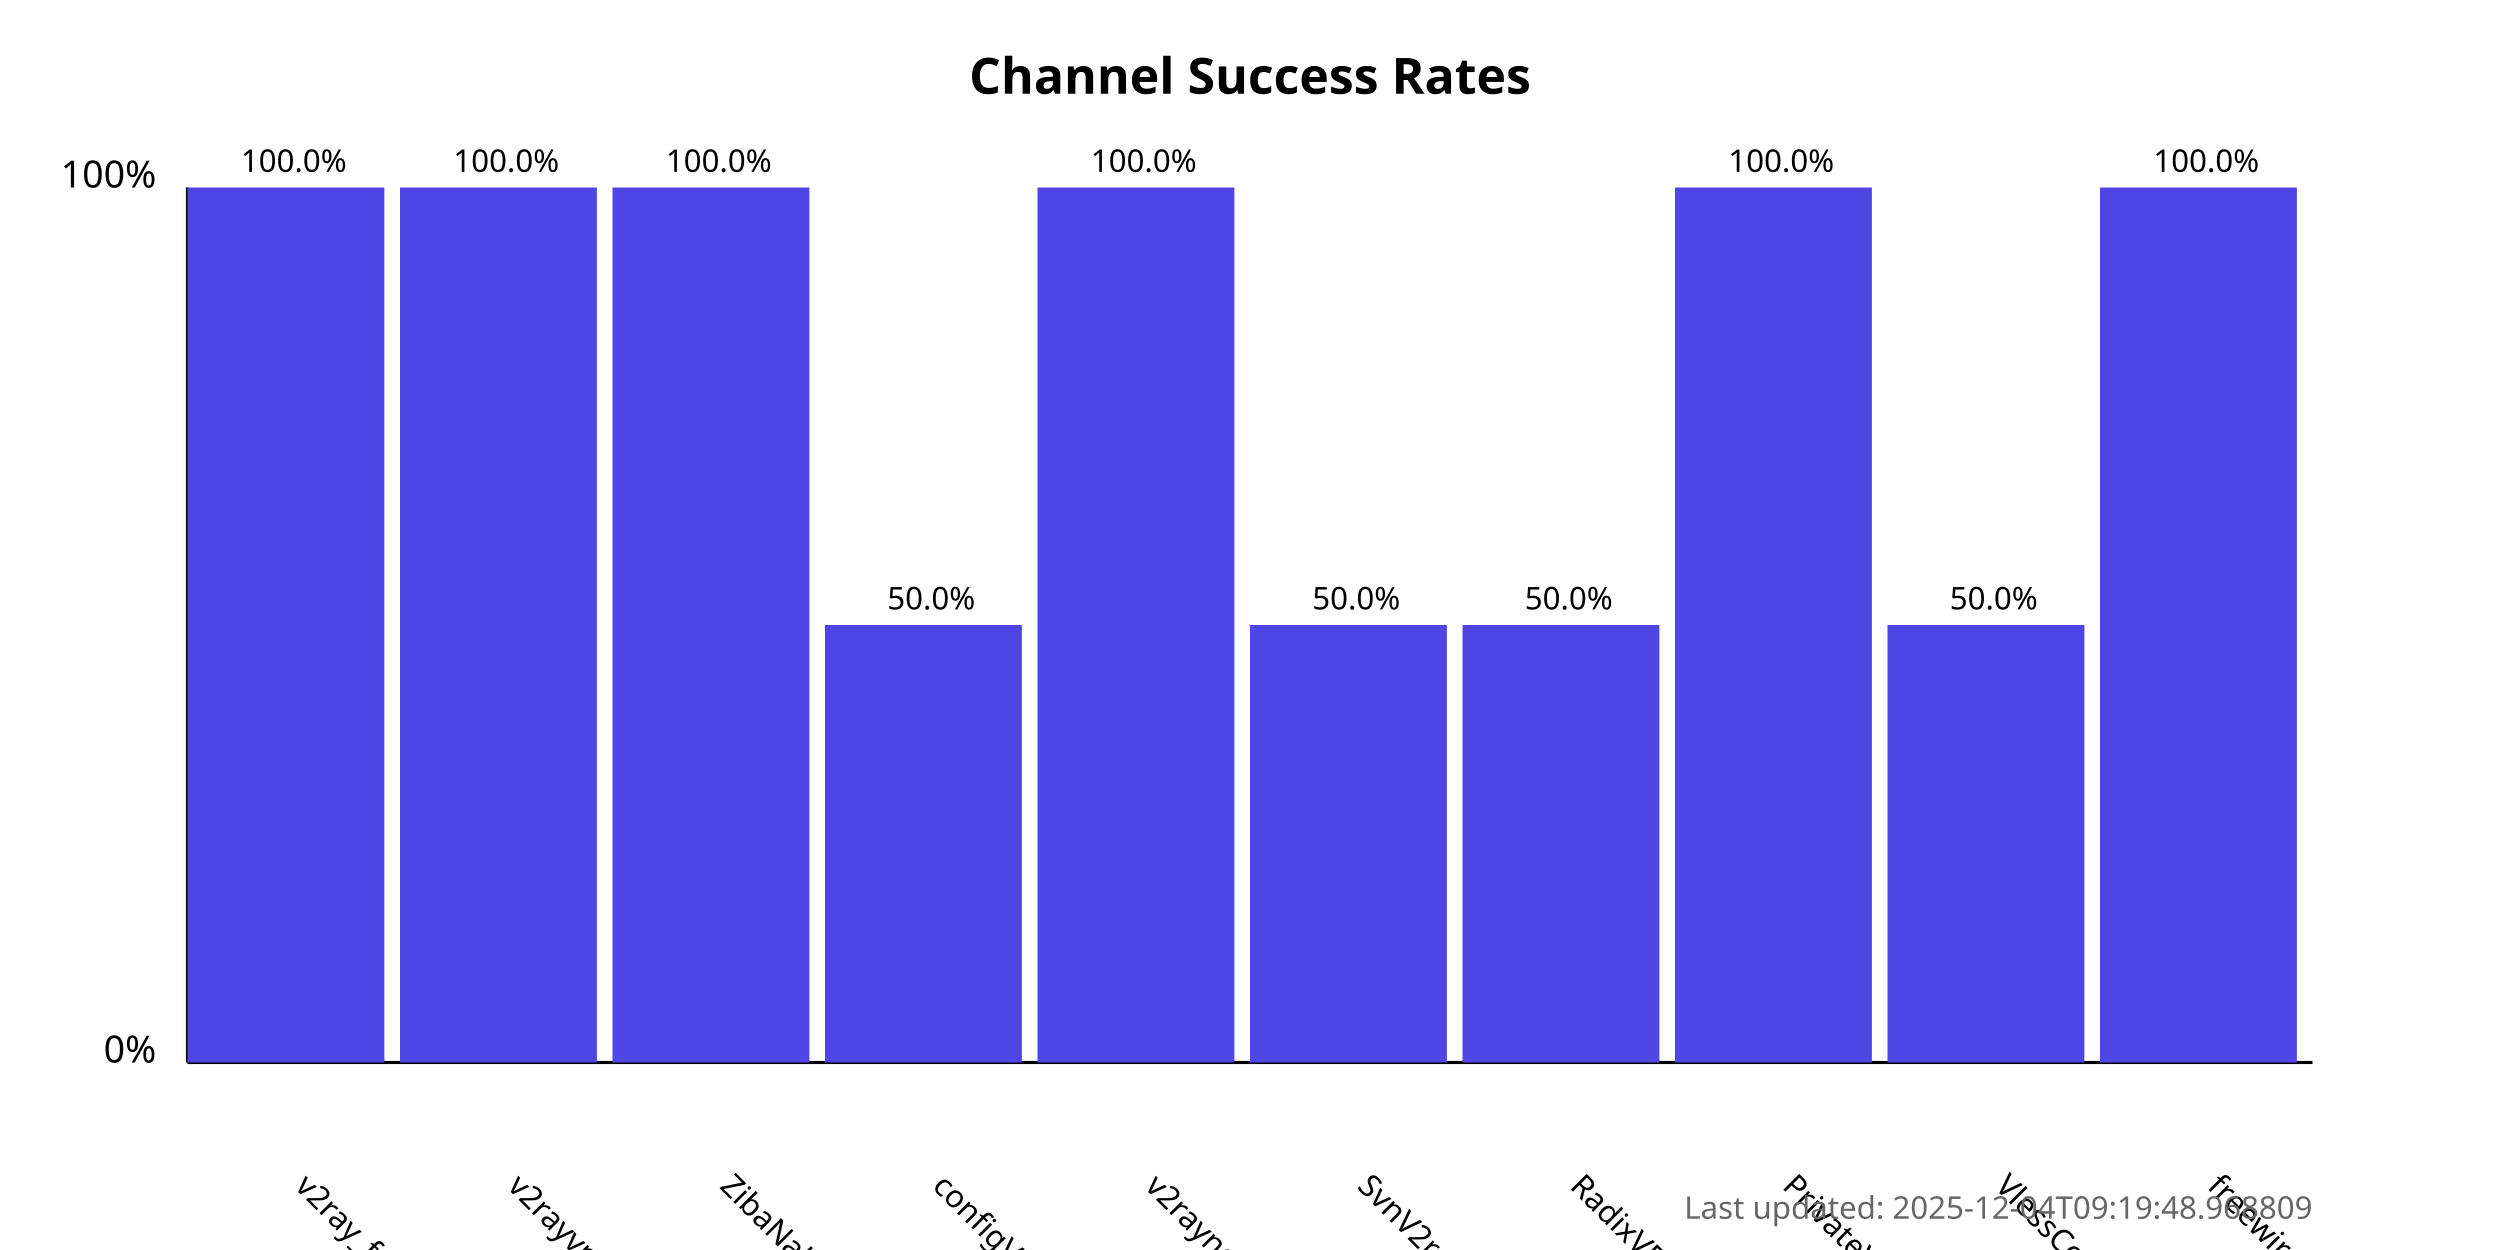
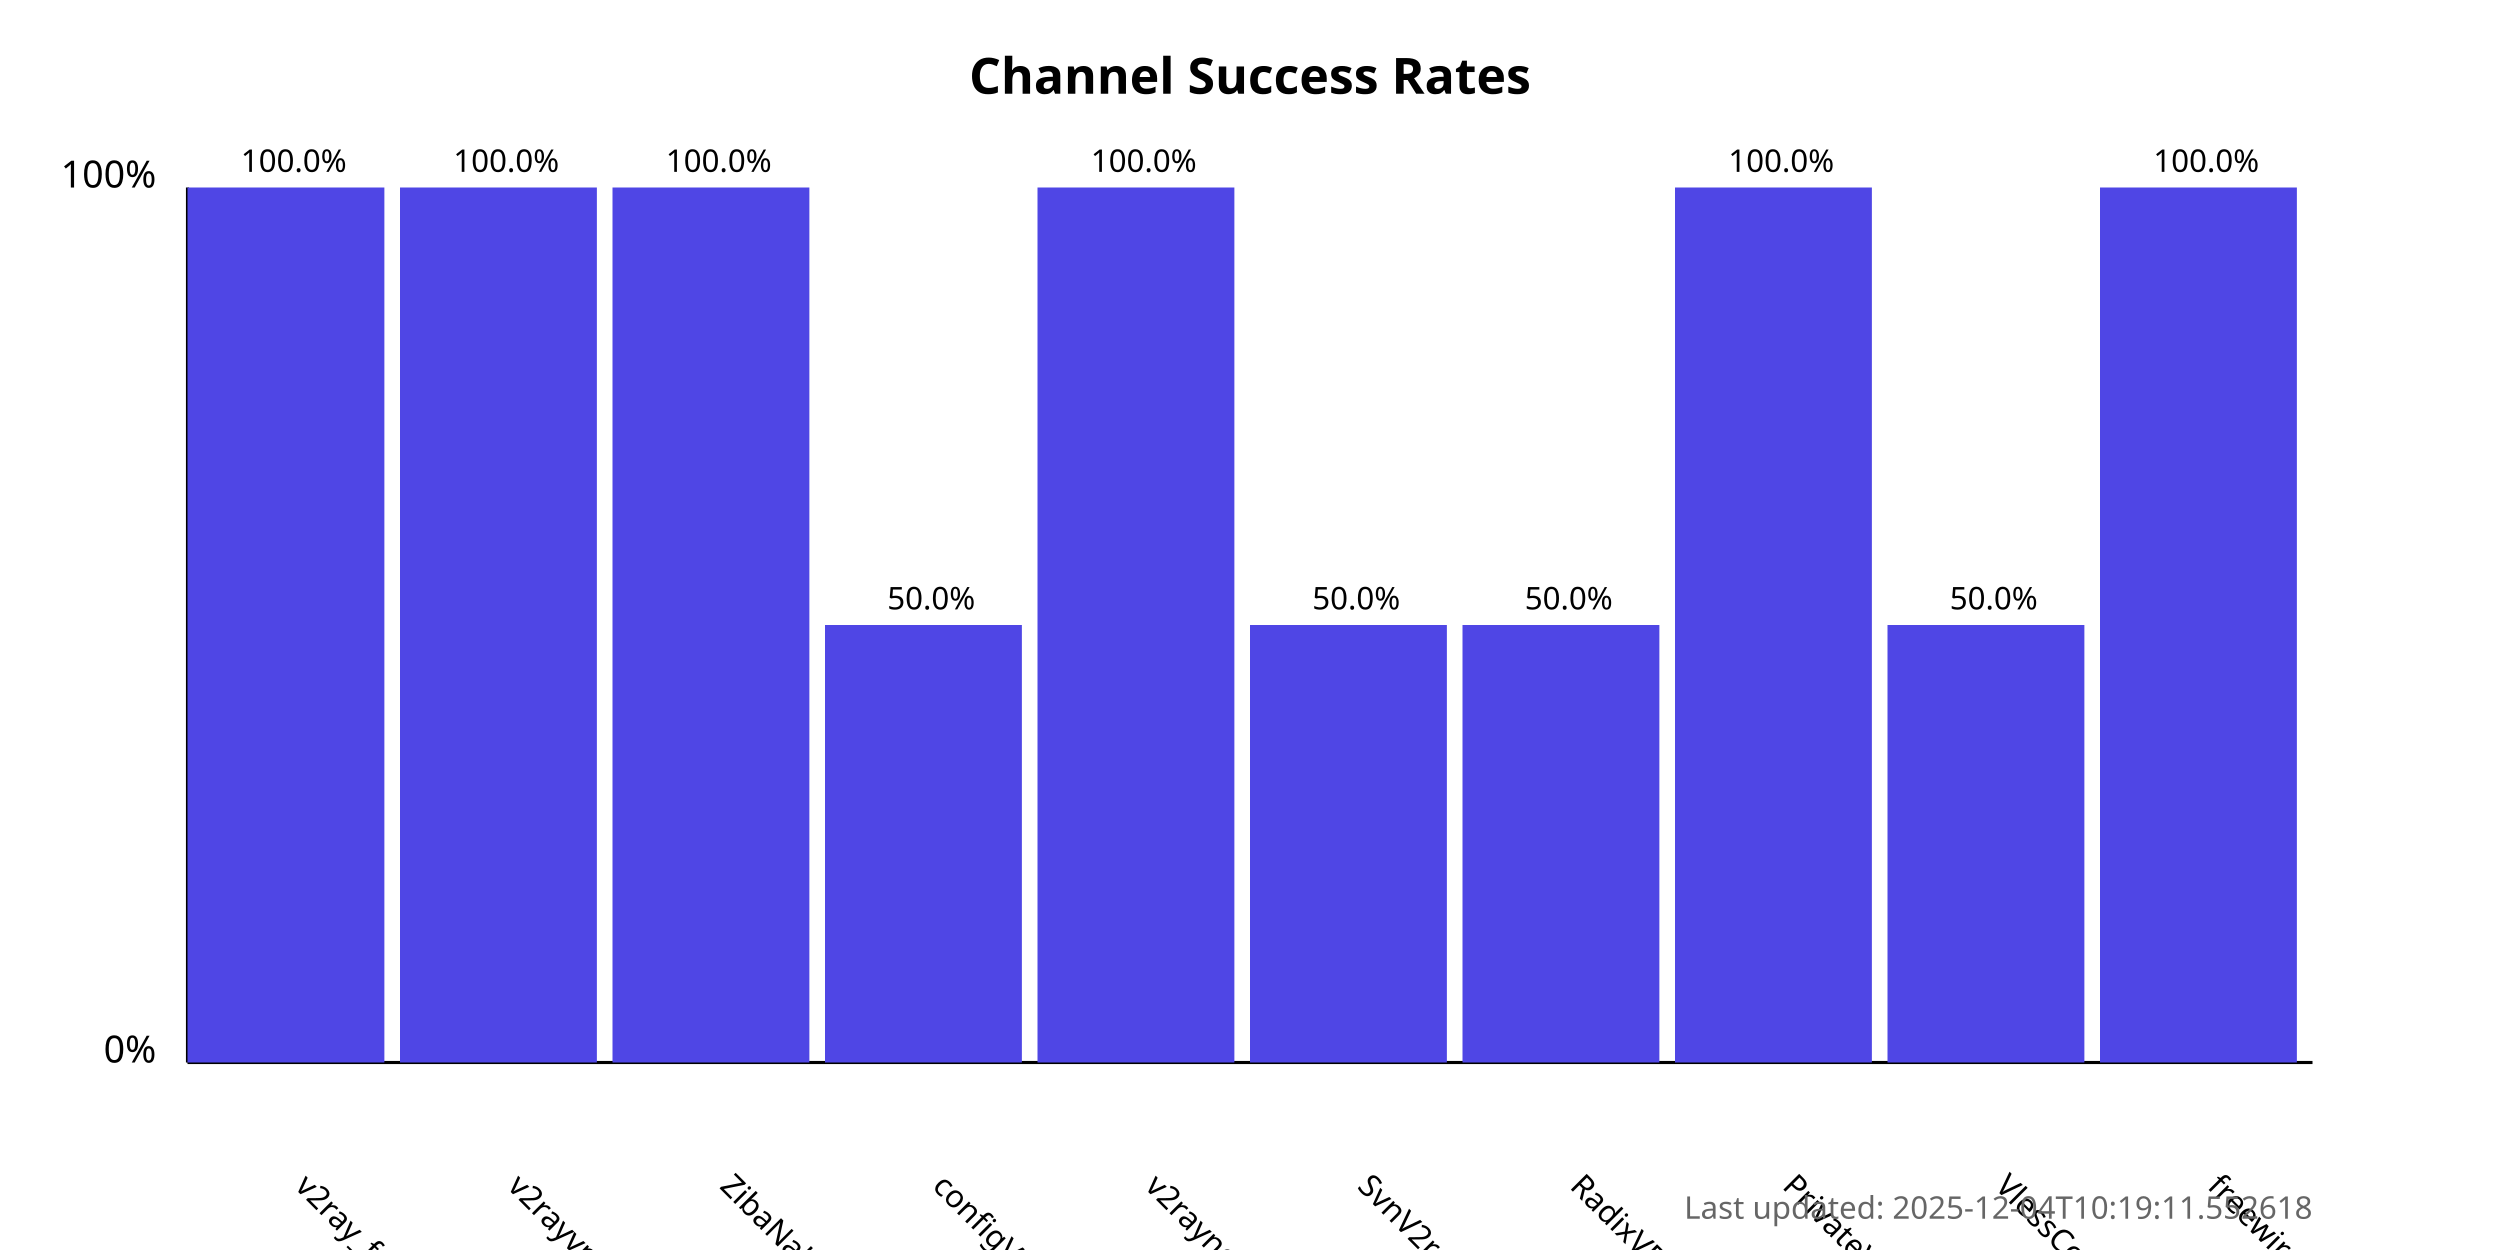
<svg xmlns="http://www.w3.org/2000/svg" width="800" height="400">
  <style>
            .chart-title { font: bold 16px sans-serif; }
            .axis-label { font: 12px sans-serif; }
            .tick-label { font: 10px sans-serif; }
            .bar { fill: #4f46e5; }
            .bar:hover { fill: #6366f1; }
            .timestamp { font: 10px sans-serif; fill: #666; }
        </style>
  <text x="400.0" y="30" text-anchor="middle" class="chart-title">
            Channel Success Rates
        </text>
  <line x1="60" y1="340" x2="60" y2="60" stroke="black" stroke-width="1" />
  <line x1="60" y1="340" x2="740" y2="340" stroke="black" stroke-width="1" />
  <text x="50" y="340" text-anchor="end" class="axis-label">0%</text>
  <text x="50" y="60" text-anchor="end" class="axis-label">100%</text>
  <g>
    <rect x="60" y="60.0" width="63.0" height="280.0" class="bar" />
    <text x="94.0" y="380" transform="rotate(45, 94.0, 380)" text-anchor="start" class="tick-label">
                v2ray_free_conf
            </text>
    <text x="94.0" y="55.0" text-anchor="middle" class="tick-label">
                100.0%
            </text>
  </g>
  <g>
    <rect x="128.0" y="60.0" width="63.0" height="280.0" class="bar" />
    <text x="162.0" y="380" transform="rotate(45, 162.0, 380)" text-anchor="start" class="tick-label">
                v2rayvpno
            </text>
    <text x="162.0" y="55.0" text-anchor="middle" class="tick-label">
                100.0%
            </text>
  </g>
  <g>
    <rect x="196.0" y="60.0" width="63.0" height="280.0" class="bar" />
    <text x="230.0" y="380" transform="rotate(45, 230.0, 380)" text-anchor="start" class="tick-label">
                ZibaNabz
            </text>
    <text x="230.0" y="55.0" text-anchor="middle" class="tick-label">
                100.0%
            </text>
  </g>
  <g>
    <rect x="264.0" y="200.0" width="63.0" height="140.0" class="bar" />
    <text x="298.0" y="380" transform="rotate(45, 298.0, 380)" text-anchor="start" class="tick-label">
                configV2rayForFree
            </text>
    <text x="298.0" y="195.0" text-anchor="middle" class="tick-label">
                50.0%
            </text>
  </g>
  <g>
    <rect x="332.0" y="60.0" width="63.0" height="280.0" class="bar" />
    <text x="366.0" y="380" transform="rotate(45, 366.0, 380)" text-anchor="start" class="tick-label">
                v2rayngvpn
            </text>
    <text x="366.0" y="55.0" text-anchor="middle" class="tick-label">
                100.0%
            </text>
  </g>
  <g>
    <rect x="400.0" y="200.0" width="63.0" height="140.0" class="bar" />
    <text x="434.0" y="380" transform="rotate(45, 434.0, 380)" text-anchor="start" class="tick-label">
                SvnV2ray
            </text>
    <text x="434.0" y="195.0" text-anchor="middle" class="tick-label">
                50.0%
            </text>
  </g>
  <g>
    <rect x="468.0" y="200.0" width="63.0" height="140.0" class="bar" />
    <text x="502.0" y="380" transform="rotate(45, 502.0, 380)" text-anchor="start" class="tick-label">
                RadixVPN
            </text>
    <text x="502.0" y="195.0" text-anchor="middle" class="tick-label">
                50.0%
            </text>
  </g>
  <g>
    <rect x="536.0" y="60.0" width="63.0" height="280.0" class="bar" />
    <text x="570.0" y="380" transform="rotate(45, 570.0, 380)" text-anchor="start" class="tick-label">
                PrivateVPNs
            </text>
    <text x="570.0" y="55.0" text-anchor="middle" class="tick-label">
                100.0%
            </text>
  </g>
  <g>
    <rect x="604.0" y="200.0" width="63.0" height="140.0" class="bar" />
    <text x="638.0" y="380" transform="rotate(45, 638.0, 380)" text-anchor="start" class="tick-label">
                VlessConfig
            </text>
    <text x="638.0" y="195.0" text-anchor="middle" class="tick-label">
                50.0%
            </text>
  </g>
  <g>
    <rect x="672.0" y="60.0" width="63.0" height="280.0" class="bar" />
    <text x="706.0" y="380" transform="rotate(45, 706.0, 380)" text-anchor="start" class="tick-label">
                freewireguard
            </text>
    <text x="706.0" y="55.0" text-anchor="middle" class="tick-label">
                100.0%
            </text>
  </g>
  <text x="740" y="390" text-anchor="end" class="timestamp">
-             Last updated: 2025-12-04T09:19:48.968809
+             Last updated: 2025-12-04T10:19:11.552618
        </text>
</svg>
